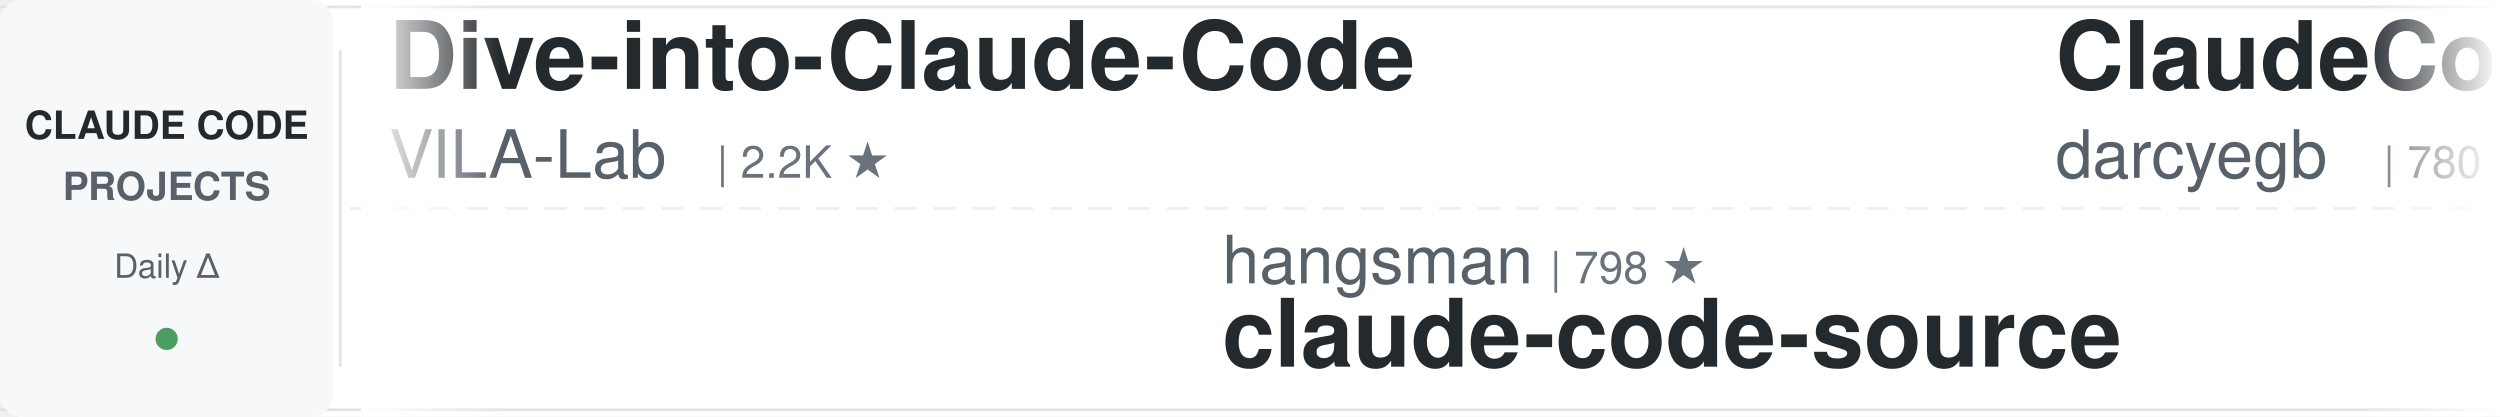
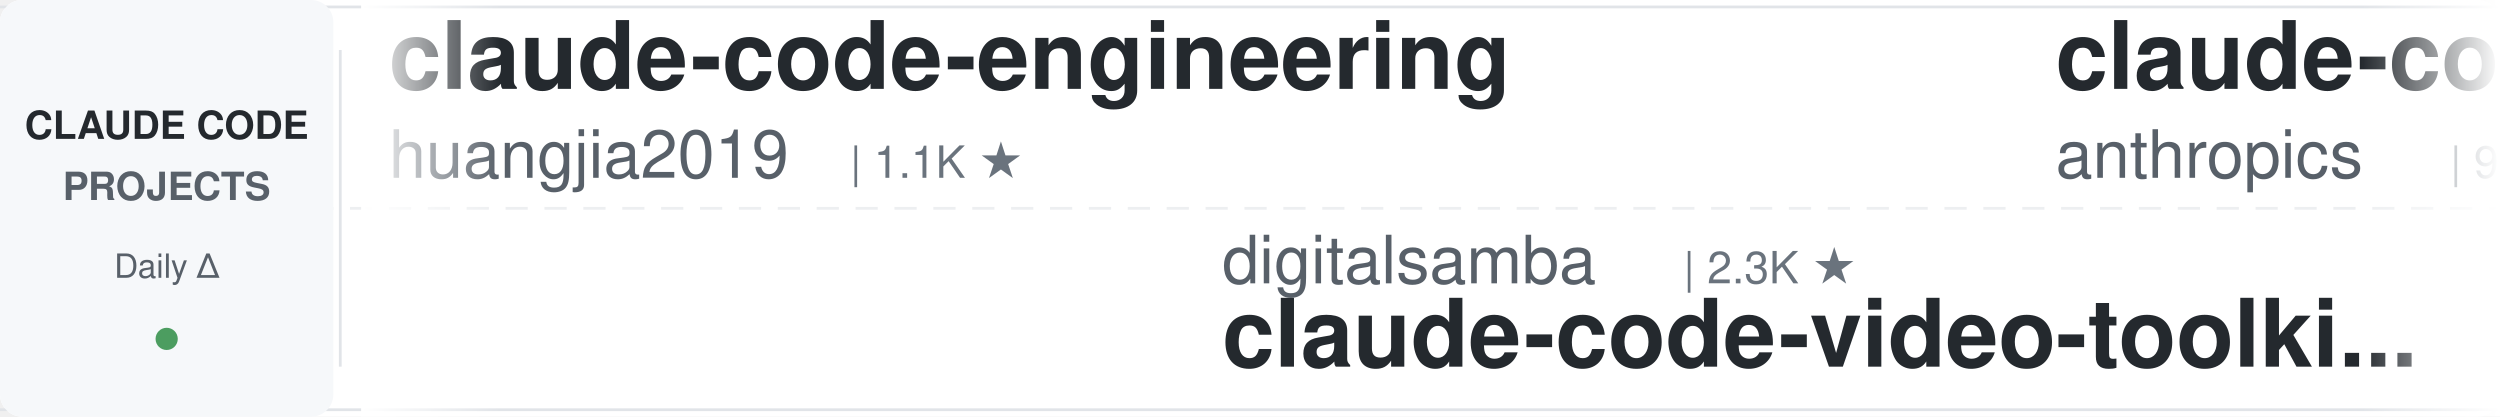
<svg xmlns="http://www.w3.org/2000/svg" width="900" height="150">
  <defs>
    <linearGradient id="leftFade" x1="0%" y1="0%" x2="100%" y2="0%">
      <stop offset="0%" style="stop-color:#ffffff;stop-opacity:1" />
      <stop offset="100%" style="stop-color:#ffffff;stop-opacity:0" />
    </linearGradient>
    <linearGradient id="rightFade" x1="0%" y1="0%" x2="100%" y2="0%">
      <stop offset="0%" style="stop-color:#ffffff;stop-opacity:0" />
      <stop offset="100%" style="stop-color:#ffffff;stop-opacity:1" />
    </linearGradient>
  </defs>
  <rect width="900" height="150" fill="#ffffff" rx="8" />
  <rect x="0" y="2" width="900" height="1" fill="#e1e4e8" />
  <rect x="0" y="147" width="900" height="1" fill="#e1e4e8" />
  <line x1="0" y1="75" x2="900" y2="75" stroke="#e1e4e8" stroke-width="1" stroke-dasharray="8 6" opacity="0.6" />
  <rect x="0" y="0" width="120" height="150" fill="#f6f8fa" rx="8" />
  <text x="60" y="50" font-family="-apple-system, BlinkMacSystemFont, 'Segoe UI', Helvetica, Arial, sans-serif" font-size="14" font-weight="600" fill="#24292e" text-anchor="middle">CLAUDE CODE</text>
  <text x="60" y="72" font-family="-apple-system, BlinkMacSystemFont, 'Segoe UI', Helvetica, Arial, sans-serif" font-size="14" font-weight="600" fill="#586069" text-anchor="middle">PROJECTS</text>
  <text x="60" y="100" font-family="-apple-system, BlinkMacSystemFont, 'Segoe UI', Helvetica, Arial, sans-serif" font-size="12" font-weight="500" fill="#586069" text-anchor="middle">Daily Δ</text>
  <circle cx="60" cy="122" r="4" fill="#22863a" opacity="0.8" />
  <rect x="122" y="18" width="1" height="114" fill="#e1e4e8" />
  <clipPath id="tickerClip">
    <rect x="130" y="0" width="770" height="150" />
  </clipPath>
  <g clip-path="url(#tickerClip)">
    <g id="tickerItems">
      <animateTransform attributeName="transform" attributeType="XML" type="translate" from="0 0" to="-3000 0" dur="54s" repeatCount="indefinite" />
      <g transform="translate(0, 0)">
-         <text x="140" y="32" font-family="-apple-system, BlinkMacSystemFont, 'Segoe UI', Helvetica, Arial, sans-serif" font-size="34" font-weight="600" fill="#24292e">Dive-into-Claude-Code</text>
-         <text x="140" y="64" font-family="-apple-system, BlinkMacSystemFont, 'Segoe UI', Helvetica, Arial, sans-serif" font-size="24" font-weight="400" fill="#586069">VILA-Lab</text>
-         <text x="258" y="64" font-family="-apple-system, BlinkMacSystemFont, 'Segoe UI', Helvetica, Arial, sans-serif" font-size="16" font-weight="500" fill="#6a737d">| 2.2K ★</text>
+         <text x="140" y="32" font-family="-apple-system, BlinkMacSystemFont, 'Segoe UI', Helvetica, Arial, sans-serif" font-size="34" font-weight="600" fill="#24292e">claude-code-engineering</text>
+         <text x="140" y="64" font-family="-apple-system, BlinkMacSystemFont, 'Segoe UI', Helvetica, Arial, sans-serif" font-size="24" font-weight="400" fill="#586069">huangjia2019</text>
+         <text x="306" y="64" font-family="-apple-system, BlinkMacSystemFont, 'Segoe UI', Helvetica, Arial, sans-serif" font-size="16" font-weight="500" fill="#6a737d">| 1.1K ★</text>
      </g>
      <g transform="translate(300, 0)">
-         <text x="140" y="102" font-family="-apple-system, BlinkMacSystemFont, 'Segoe UI', Helvetica, Arial, sans-serif" font-size="24" font-weight="400" fill="#586069">hangsman</text>
-         <text x="258" y="102" font-family="-apple-system, BlinkMacSystemFont, 'Segoe UI', Helvetica, Arial, sans-serif" font-size="16" font-weight="500" fill="#6a737d">| 798 ★</text>
-         <text x="140" y="132" font-family="-apple-system, BlinkMacSystemFont, 'Segoe UI', Helvetica, Arial, sans-serif" font-size="34" font-weight="600" fill="#24292e">claude-code-source</text>
+         <text x="140" y="102" font-family="-apple-system, BlinkMacSystemFont, 'Segoe UI', Helvetica, Arial, sans-serif" font-size="24" font-weight="400" fill="#586069">digitalsamba</text>
+         <text x="306" y="102" font-family="-apple-system, BlinkMacSystemFont, 'Segoe UI', Helvetica, Arial, sans-serif" font-size="16" font-weight="500" fill="#6a737d">| 2.3K ★</text>
+         <text x="140" y="132" font-family="-apple-system, BlinkMacSystemFont, 'Segoe UI', Helvetica, Arial, sans-serif" font-size="34" font-weight="600" fill="#24292e">claude-code-video-toolki...</text>
      </g>
      <g transform="translate(600, 0)">
-         <text x="140" y="32" font-family="-apple-system, BlinkMacSystemFont, 'Segoe UI', Helvetica, Arial, sans-serif" font-size="34" font-weight="600" fill="#24292e">ClaudeCodeAgents</text>
-         <text x="140" y="64" font-family="-apple-system, BlinkMacSystemFont, 'Segoe UI', Helvetica, Arial, sans-serif" font-size="24" font-weight="400" fill="#586069">darcyegb</text>
-         <text x="258" y="64" font-family="-apple-system, BlinkMacSystemFont, 'Segoe UI', Helvetica, Arial, sans-serif" font-size="16" font-weight="500" fill="#6a737d">| 780 ★</text>
+         <text x="140" y="32" font-family="-apple-system, BlinkMacSystemFont, 'Segoe UI', Helvetica, Arial, sans-serif" font-size="34" font-weight="600" fill="#24292e">claude-code-action</text>
+         <text x="140" y="64" font-family="-apple-system, BlinkMacSystemFont, 'Segoe UI', Helvetica, Arial, sans-serif" font-size="24" font-weight="400" fill="#586069">anthropics</text>
+         <text x="282" y="64" font-family="-apple-system, BlinkMacSystemFont, 'Segoe UI', Helvetica, Arial, sans-serif" font-size="16" font-weight="500" fill="#6a737d">| 9.6K ★</text>
      </g>
      <g transform="translate(900, 0)">
-         <text x="140" y="102" font-family="-apple-system, BlinkMacSystemFont, 'Segoe UI', Helvetica, Arial, sans-serif" font-size="24" font-weight="400" fill="#586069">lintsinghua</text>
-         <text x="294" y="102" font-family="-apple-system, BlinkMacSystemFont, 'Segoe UI', Helvetica, Arial, sans-serif" font-size="16" font-weight="500" fill="#6a737d">| 4.3K ★</text>
-         <text x="140" y="132" font-family="-apple-system, BlinkMacSystemFont, 'Segoe UI', Helvetica, Arial, sans-serif" font-size="34" font-weight="600" fill="#24292e">claude-code-book</text>
+         <text x="140" y="102" font-family="-apple-system, BlinkMacSystemFont, 'Segoe UI', Helvetica, Arial, sans-serif" font-size="24" font-weight="400" fill="#586069">liuup</text>
+         <text x="222" y="102" font-family="-apple-system, BlinkMacSystemFont, 'Segoe UI', Helvetica, Arial, sans-serif" font-size="16" font-weight="500" fill="#6a737d">| 4.0K ★</text>
+         <text x="140" y="132" font-family="-apple-system, BlinkMacSystemFont, 'Segoe UI', Helvetica, Arial, sans-serif" font-size="34" font-weight="600" fill="#24292e">claude-code-analysis</text>
      </g>
      <g transform="translate(1200, 0)">
-         <text x="140" y="32" font-family="-apple-system, BlinkMacSystemFont, 'Segoe UI', Helvetica, Arial, sans-serif" font-size="34" font-weight="600" fill="#24292e">claude-code-guide</text>
-         <text x="140" y="64" font-family="-apple-system, BlinkMacSystemFont, 'Segoe UI', Helvetica, Arial, sans-serif" font-size="24" font-weight="400" fill="#586069">zebbern</text>
-         <text x="246" y="64" font-family="-apple-system, BlinkMacSystemFont, 'Segoe UI', Helvetica, Arial, sans-serif" font-size="16" font-weight="500" fill="#6a737d">| 4.7K ★</text>
+         <text x="140" y="32" font-family="-apple-system, BlinkMacSystemFont, 'Segoe UI', Helvetica, Arial, sans-serif" font-size="34" font-weight="600" fill="#24292e">ECC</text>
+         <text x="140" y="64" font-family="-apple-system, BlinkMacSystemFont, 'Segoe UI', Helvetica, Arial, sans-serif" font-size="24" font-weight="400" fill="#586069">affaan-m</text>
+         <text x="258" y="64" font-family="-apple-system, BlinkMacSystemFont, 'Segoe UI', Helvetica, Arial, sans-serif" font-size="16" font-weight="500" fill="#6a737d">| 285.2K ★</text>
      </g>
      <g transform="translate(1500, 0)">
-         <text x="140" y="102" font-family="-apple-system, BlinkMacSystemFont, 'Segoe UI', Helvetica, Arial, sans-serif" font-size="24" font-weight="400" fill="#586069">disler</text>
-         <text x="234" y="102" font-family="-apple-system, BlinkMacSystemFont, 'Segoe UI', Helvetica, Arial, sans-serif" font-size="16" font-weight="500" fill="#6a737d">| 1.7K ★</text>
-         <text x="140" y="132" font-family="-apple-system, BlinkMacSystemFont, 'Segoe UI', Helvetica, Arial, sans-serif" font-size="34" font-weight="600" fill="#24292e">pi-vs-claude-code</text>
+         <text x="140" y="102" font-family="-apple-system, BlinkMacSystemFont, 'Segoe UI', Helvetica, Arial, sans-serif" font-size="24" font-weight="400" fill="#586069">xu-xiang</text>
+         <text x="258" y="102" font-family="-apple-system, BlinkMacSystemFont, 'Segoe UI', Helvetica, Arial, sans-serif" font-size="16" font-weight="500" fill="#6a737d">| 2.0K ★</text>
+         <text x="140" y="132" font-family="-apple-system, BlinkMacSystemFont, 'Segoe UI', Helvetica, Arial, sans-serif" font-size="34" font-weight="600" fill="#24292e">everything-claude-code-z...</text>
      </g>
      <g transform="translate(1800, 0)">
-         <text x="140" y="32" font-family="-apple-system, BlinkMacSystemFont, 'Segoe UI', Helvetica, Arial, sans-serif" font-size="34" font-weight="600" fill="#24292e">claude-code-hooks-master...</text>
-         <text x="140" y="64" font-family="-apple-system, BlinkMacSystemFont, 'Segoe UI', Helvetica, Arial, sans-serif" font-size="24" font-weight="400" fill="#586069">disler</text>
-         <text x="234" y="64" font-family="-apple-system, BlinkMacSystemFont, 'Segoe UI', Helvetica, Arial, sans-serif" font-size="16" font-weight="500" fill="#6a737d">| 3.9K ★</text>
+         <text x="140" y="32" font-family="-apple-system, BlinkMacSystemFont, 'Segoe UI', Helvetica, Arial, sans-serif" font-size="34" font-weight="600" fill="#24292e">claude-code-security-rev...</text>
+         <text x="140" y="64" font-family="-apple-system, BlinkMacSystemFont, 'Segoe UI', Helvetica, Arial, sans-serif" font-size="24" font-weight="400" fill="#586069">anthropics</text>
+         <text x="282" y="64" font-family="-apple-system, BlinkMacSystemFont, 'Segoe UI', Helvetica, Arial, sans-serif" font-size="16" font-weight="500" fill="#6a737d">| 6.5K ★</text>
      </g>
      <g transform="translate(2100, 0)">
-         <text x="140" y="102" font-family="-apple-system, BlinkMacSystemFont, 'Segoe UI', Helvetica, Arial, sans-serif" font-size="24" font-weight="400" fill="#586069">OneRedOak</text>
-         <text x="270" y="102" font-family="-apple-system, BlinkMacSystemFont, 'Segoe UI', Helvetica, Arial, sans-serif" font-size="16" font-weight="500" fill="#6a737d">| 3.9K ★</text>
-         <text x="140" y="132" font-family="-apple-system, BlinkMacSystemFont, 'Segoe UI', Helvetica, Arial, sans-serif" font-size="34" font-weight="600" fill="#24292e">claude-code-workflows</text>
+         <text x="140" y="102" font-family="-apple-system, BlinkMacSystemFont, 'Segoe UI', Helvetica, Arial, sans-serif" font-size="24" font-weight="400" fill="#586069">ccplugins</text>
+         <text x="270" y="102" font-family="-apple-system, BlinkMacSystemFont, 'Segoe UI', Helvetica, Arial, sans-serif" font-size="16" font-weight="500" fill="#6a737d">| 977 ★</text>
+         <text x="140" y="132" font-family="-apple-system, BlinkMacSystemFont, 'Segoe UI', Helvetica, Arial, sans-serif" font-size="34" font-weight="600" fill="#24292e">awesome-claude-code-plug...</text>
      </g>
      <g transform="translate(2400, 0)">
-         <text x="140" y="32" font-family="-apple-system, BlinkMacSystemFont, 'Segoe UI', Helvetica, Arial, sans-serif" font-size="34" font-weight="600" fill="#24292e">ralph-claude-code</text>
-         <text x="140" y="64" font-family="-apple-system, BlinkMacSystemFont, 'Segoe UI', Helvetica, Arial, sans-serif" font-size="24" font-weight="400" fill="#586069">frankbria</text>
-         <text x="270" y="64" font-family="-apple-system, BlinkMacSystemFont, 'Segoe UI', Helvetica, Arial, sans-serif" font-size="16" font-weight="500" fill="#6a737d">| 9.7K ★</text>
+         <text x="140" y="32" font-family="-apple-system, BlinkMacSystemFont, 'Segoe UI', Helvetica, Arial, sans-serif" font-size="34" font-weight="600" fill="#24292e">claude-code-source</text>
+         <text x="140" y="64" font-family="-apple-system, BlinkMacSystemFont, 'Segoe UI', Helvetica, Arial, sans-serif" font-size="24" font-weight="400" fill="#586069">hangsman</text>
+         <text x="258" y="64" font-family="-apple-system, BlinkMacSystemFont, 'Segoe UI', Helvetica, Arial, sans-serif" font-size="16" font-weight="500" fill="#6a737d">| 798 ★</text>
      </g>
      <g transform="translate(2700, 0)">
-         <text x="140" y="102" font-family="-apple-system, BlinkMacSystemFont, 'Segoe UI', Helvetica, Arial, sans-serif" font-size="24" font-weight="400" fill="#586069">ding113</text>
-         <text x="246" y="102" font-family="-apple-system, BlinkMacSystemFont, 'Segoe UI', Helvetica, Arial, sans-serif" font-size="16" font-weight="500" fill="#6a737d">| 3.4K ★</text>
-         <text x="140" y="132" font-family="-apple-system, BlinkMacSystemFont, 'Segoe UI', Helvetica, Arial, sans-serif" font-size="34" font-weight="600" fill="#24292e">claude-code-hub</text>
+         <text x="140" y="102" font-family="-apple-system, BlinkMacSystemFont, 'Segoe UI', Helvetica, Arial, sans-serif" font-size="24" font-weight="400" fill="#586069">WorldFlowAI</text>
+         <text x="294" y="102" font-family="-apple-system, BlinkMacSystemFont, 'Segoe UI', Helvetica, Arial, sans-serif" font-size="16" font-weight="500" fill="#6a737d">| 5.2K ★</text>
+         <text x="140" y="132" font-family="-apple-system, BlinkMacSystemFont, 'Segoe UI', Helvetica, Arial, sans-serif" font-size="34" font-weight="600" fill="#24292e">everything-claude-code</text>
      </g>
      <g transform="translate(3000, 0)">
-         <text x="140" y="32" font-family="-apple-system, BlinkMacSystemFont, 'Segoe UI', Helvetica, Arial, sans-serif" font-size="34" font-weight="600" fill="#24292e">Dive-into-Claude-Code</text>
-         <text x="140" y="64" font-family="-apple-system, BlinkMacSystemFont, 'Segoe UI', Helvetica, Arial, sans-serif" font-size="24" font-weight="400" fill="#586069">VILA-Lab</text>
-         <text x="258" y="64" font-family="-apple-system, BlinkMacSystemFont, 'Segoe UI', Helvetica, Arial, sans-serif" font-size="16" font-weight="500" fill="#6a737d">| 2.2K ★</text>
+         <text x="140" y="32" font-family="-apple-system, BlinkMacSystemFont, 'Segoe UI', Helvetica, Arial, sans-serif" font-size="34" font-weight="600" fill="#24292e">claude-code-engineering</text>
+         <text x="140" y="64" font-family="-apple-system, BlinkMacSystemFont, 'Segoe UI', Helvetica, Arial, sans-serif" font-size="24" font-weight="400" fill="#586069">huangjia2019</text>
+         <text x="306" y="64" font-family="-apple-system, BlinkMacSystemFont, 'Segoe UI', Helvetica, Arial, sans-serif" font-size="16" font-weight="500" fill="#6a737d">| 1.1K ★</text>
      </g>
      <g transform="translate(3300, 0)">
-         <text x="140" y="102" font-family="-apple-system, BlinkMacSystemFont, 'Segoe UI', Helvetica, Arial, sans-serif" font-size="24" font-weight="400" fill="#586069">hangsman</text>
-         <text x="258" y="102" font-family="-apple-system, BlinkMacSystemFont, 'Segoe UI', Helvetica, Arial, sans-serif" font-size="16" font-weight="500" fill="#6a737d">| 798 ★</text>
-         <text x="140" y="132" font-family="-apple-system, BlinkMacSystemFont, 'Segoe UI', Helvetica, Arial, sans-serif" font-size="34" font-weight="600" fill="#24292e">claude-code-source</text>
+         <text x="140" y="102" font-family="-apple-system, BlinkMacSystemFont, 'Segoe UI', Helvetica, Arial, sans-serif" font-size="24" font-weight="400" fill="#586069">digitalsamba</text>
+         <text x="306" y="102" font-family="-apple-system, BlinkMacSystemFont, 'Segoe UI', Helvetica, Arial, sans-serif" font-size="16" font-weight="500" fill="#6a737d">| 2.3K ★</text>
+         <text x="140" y="132" font-family="-apple-system, BlinkMacSystemFont, 'Segoe UI', Helvetica, Arial, sans-serif" font-size="34" font-weight="600" fill="#24292e">claude-code-video-toolki...</text>
      </g>
      <g transform="translate(3600, 0)">
-         <text x="140" y="32" font-family="-apple-system, BlinkMacSystemFont, 'Segoe UI', Helvetica, Arial, sans-serif" font-size="34" font-weight="600" fill="#24292e">ClaudeCodeAgents</text>
-         <text x="140" y="64" font-family="-apple-system, BlinkMacSystemFont, 'Segoe UI', Helvetica, Arial, sans-serif" font-size="24" font-weight="400" fill="#586069">darcyegb</text>
-         <text x="258" y="64" font-family="-apple-system, BlinkMacSystemFont, 'Segoe UI', Helvetica, Arial, sans-serif" font-size="16" font-weight="500" fill="#6a737d">| 780 ★</text>
+         <text x="140" y="32" font-family="-apple-system, BlinkMacSystemFont, 'Segoe UI', Helvetica, Arial, sans-serif" font-size="34" font-weight="600" fill="#24292e">claude-code-action</text>
+         <text x="140" y="64" font-family="-apple-system, BlinkMacSystemFont, 'Segoe UI', Helvetica, Arial, sans-serif" font-size="24" font-weight="400" fill="#586069">anthropics</text>
+         <text x="282" y="64" font-family="-apple-system, BlinkMacSystemFont, 'Segoe UI', Helvetica, Arial, sans-serif" font-size="16" font-weight="500" fill="#6a737d">| 9.6K ★</text>
      </g>
      <g transform="translate(3900, 0)">
-         <text x="140" y="102" font-family="-apple-system, BlinkMacSystemFont, 'Segoe UI', Helvetica, Arial, sans-serif" font-size="24" font-weight="400" fill="#586069">lintsinghua</text>
-         <text x="294" y="102" font-family="-apple-system, BlinkMacSystemFont, 'Segoe UI', Helvetica, Arial, sans-serif" font-size="16" font-weight="500" fill="#6a737d">| 4.3K ★</text>
-         <text x="140" y="132" font-family="-apple-system, BlinkMacSystemFont, 'Segoe UI', Helvetica, Arial, sans-serif" font-size="34" font-weight="600" fill="#24292e">claude-code-book</text>
+         <text x="140" y="102" font-family="-apple-system, BlinkMacSystemFont, 'Segoe UI', Helvetica, Arial, sans-serif" font-size="24" font-weight="400" fill="#586069">liuup</text>
+         <text x="222" y="102" font-family="-apple-system, BlinkMacSystemFont, 'Segoe UI', Helvetica, Arial, sans-serif" font-size="16" font-weight="500" fill="#6a737d">| 4.0K ★</text>
+         <text x="140" y="132" font-family="-apple-system, BlinkMacSystemFont, 'Segoe UI', Helvetica, Arial, sans-serif" font-size="34" font-weight="600" fill="#24292e">claude-code-analysis</text>
      </g>
    </g>
  </g>
  <rect x="130" y="0" width="50" height="150" fill="url(#leftFade)" />
  <rect x="850" y="0" width="50" height="150" fill="url(#rightFade)" />
</svg>
